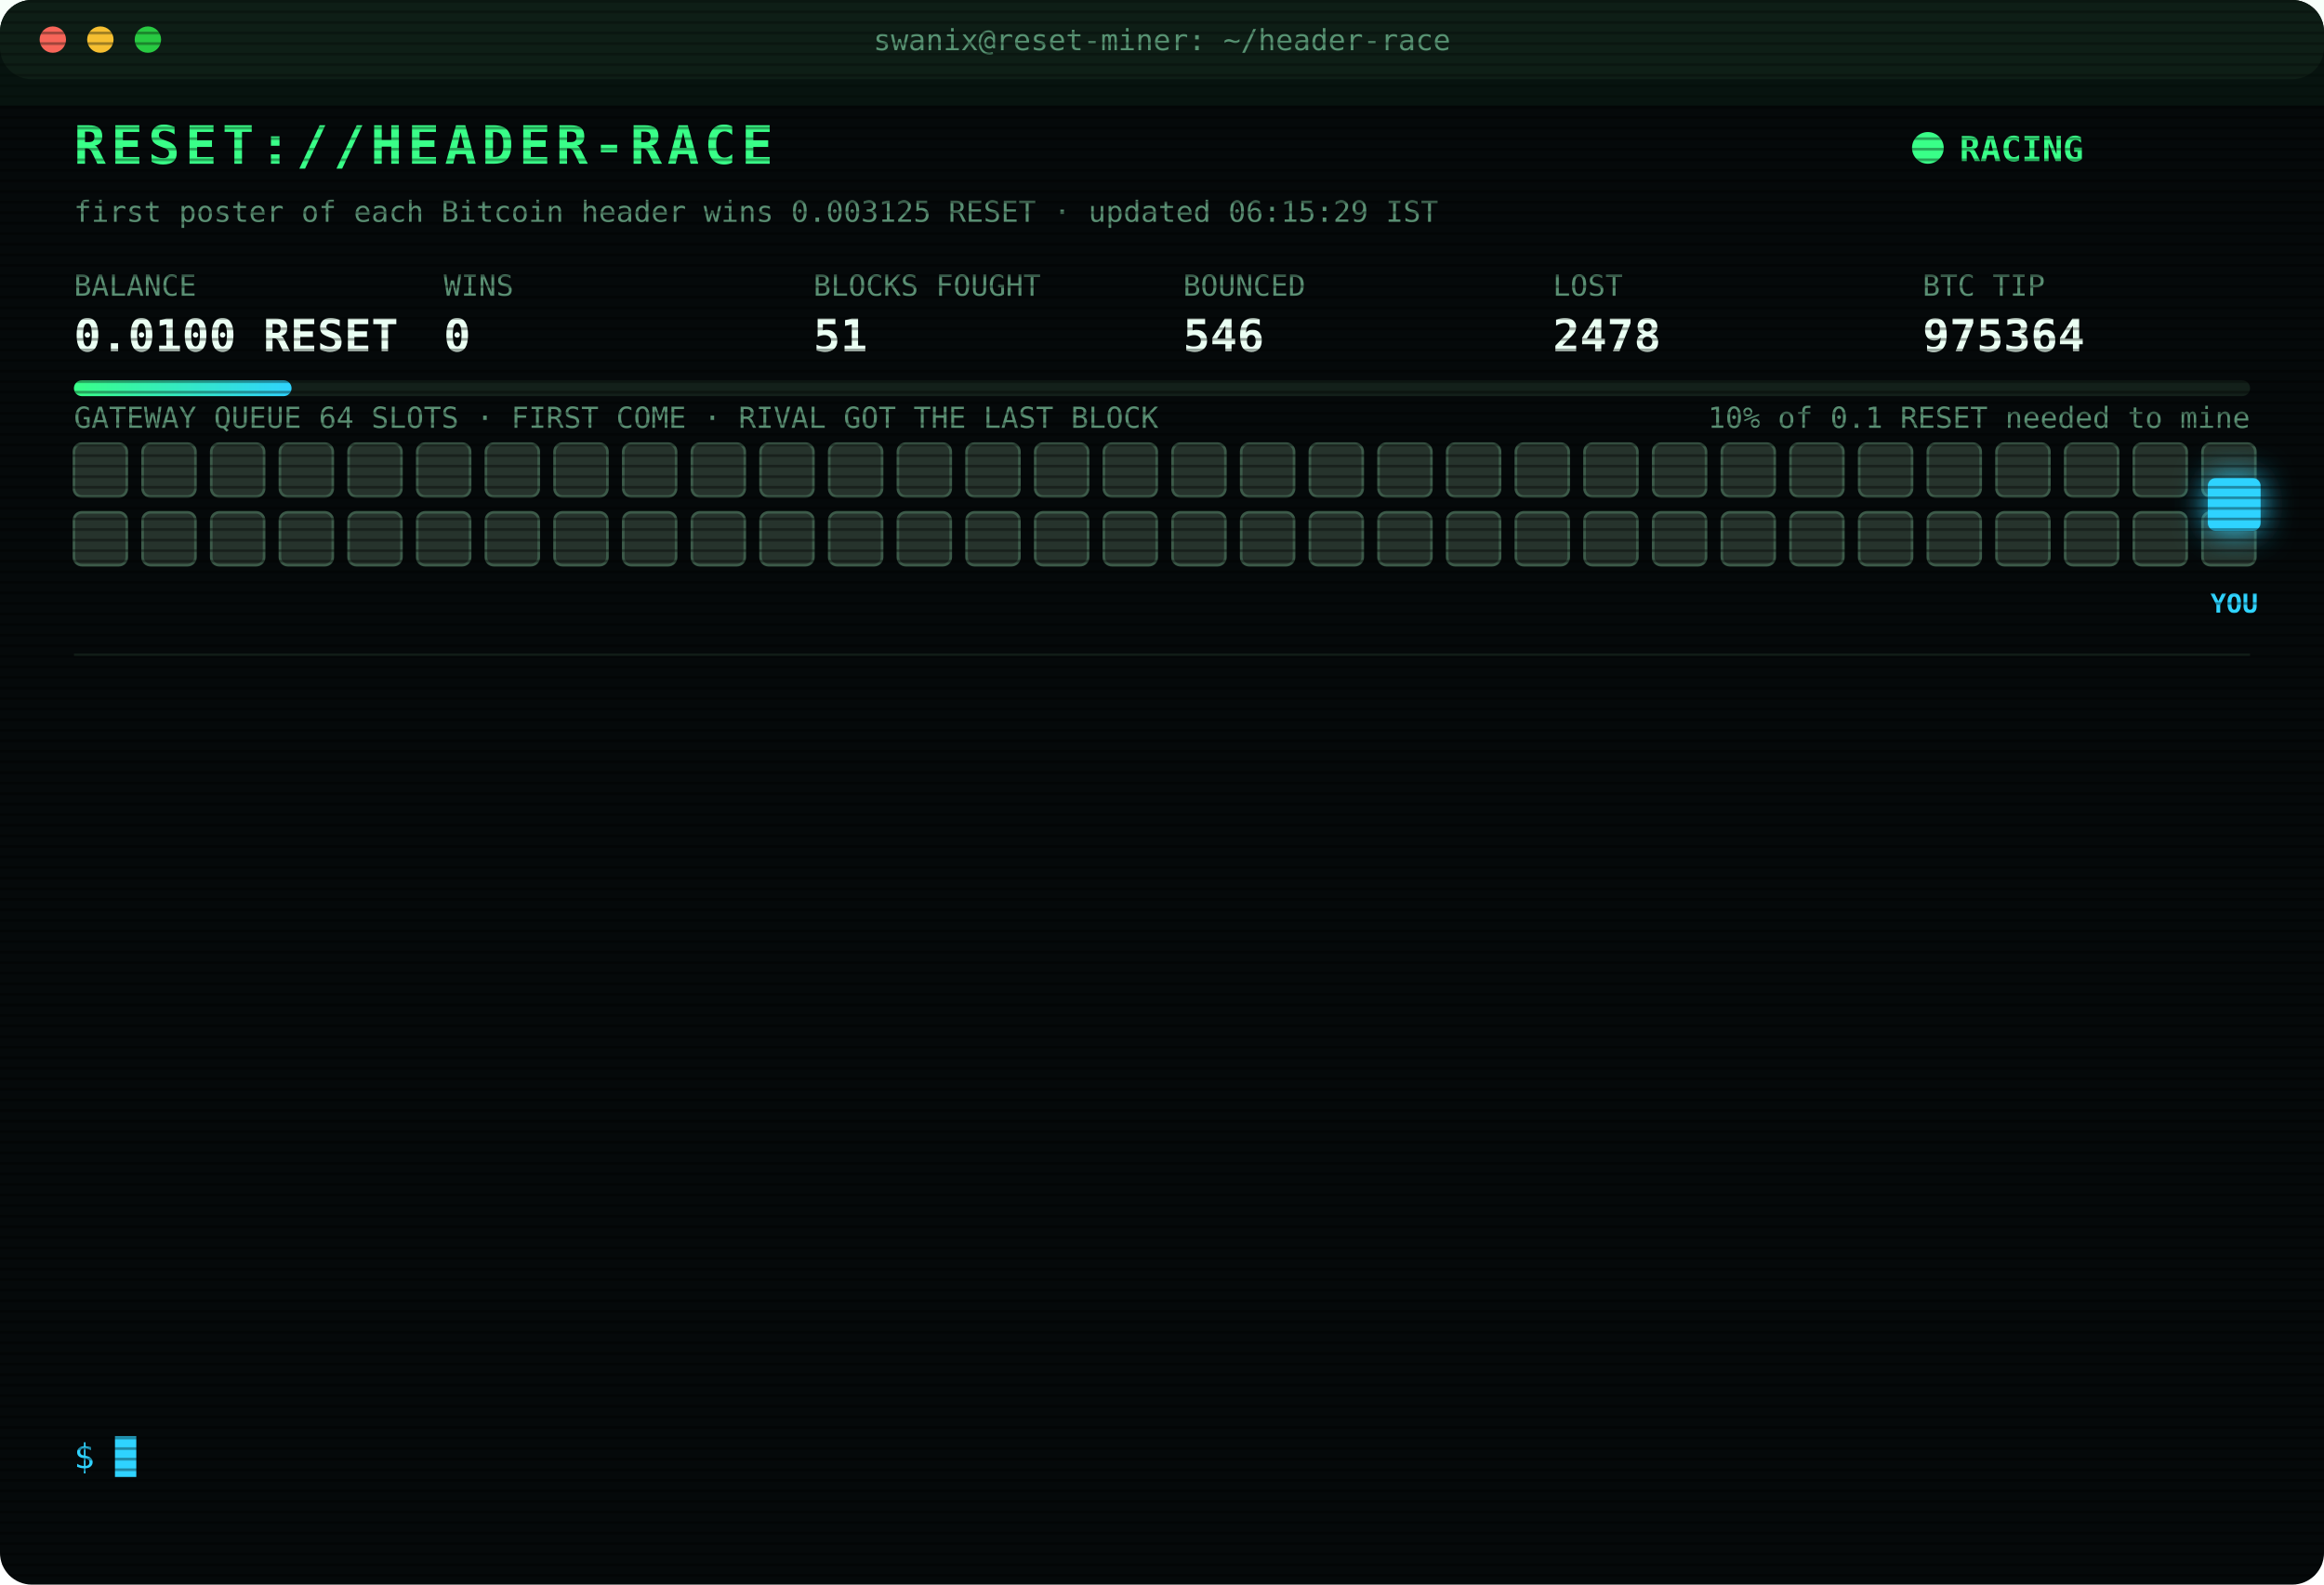
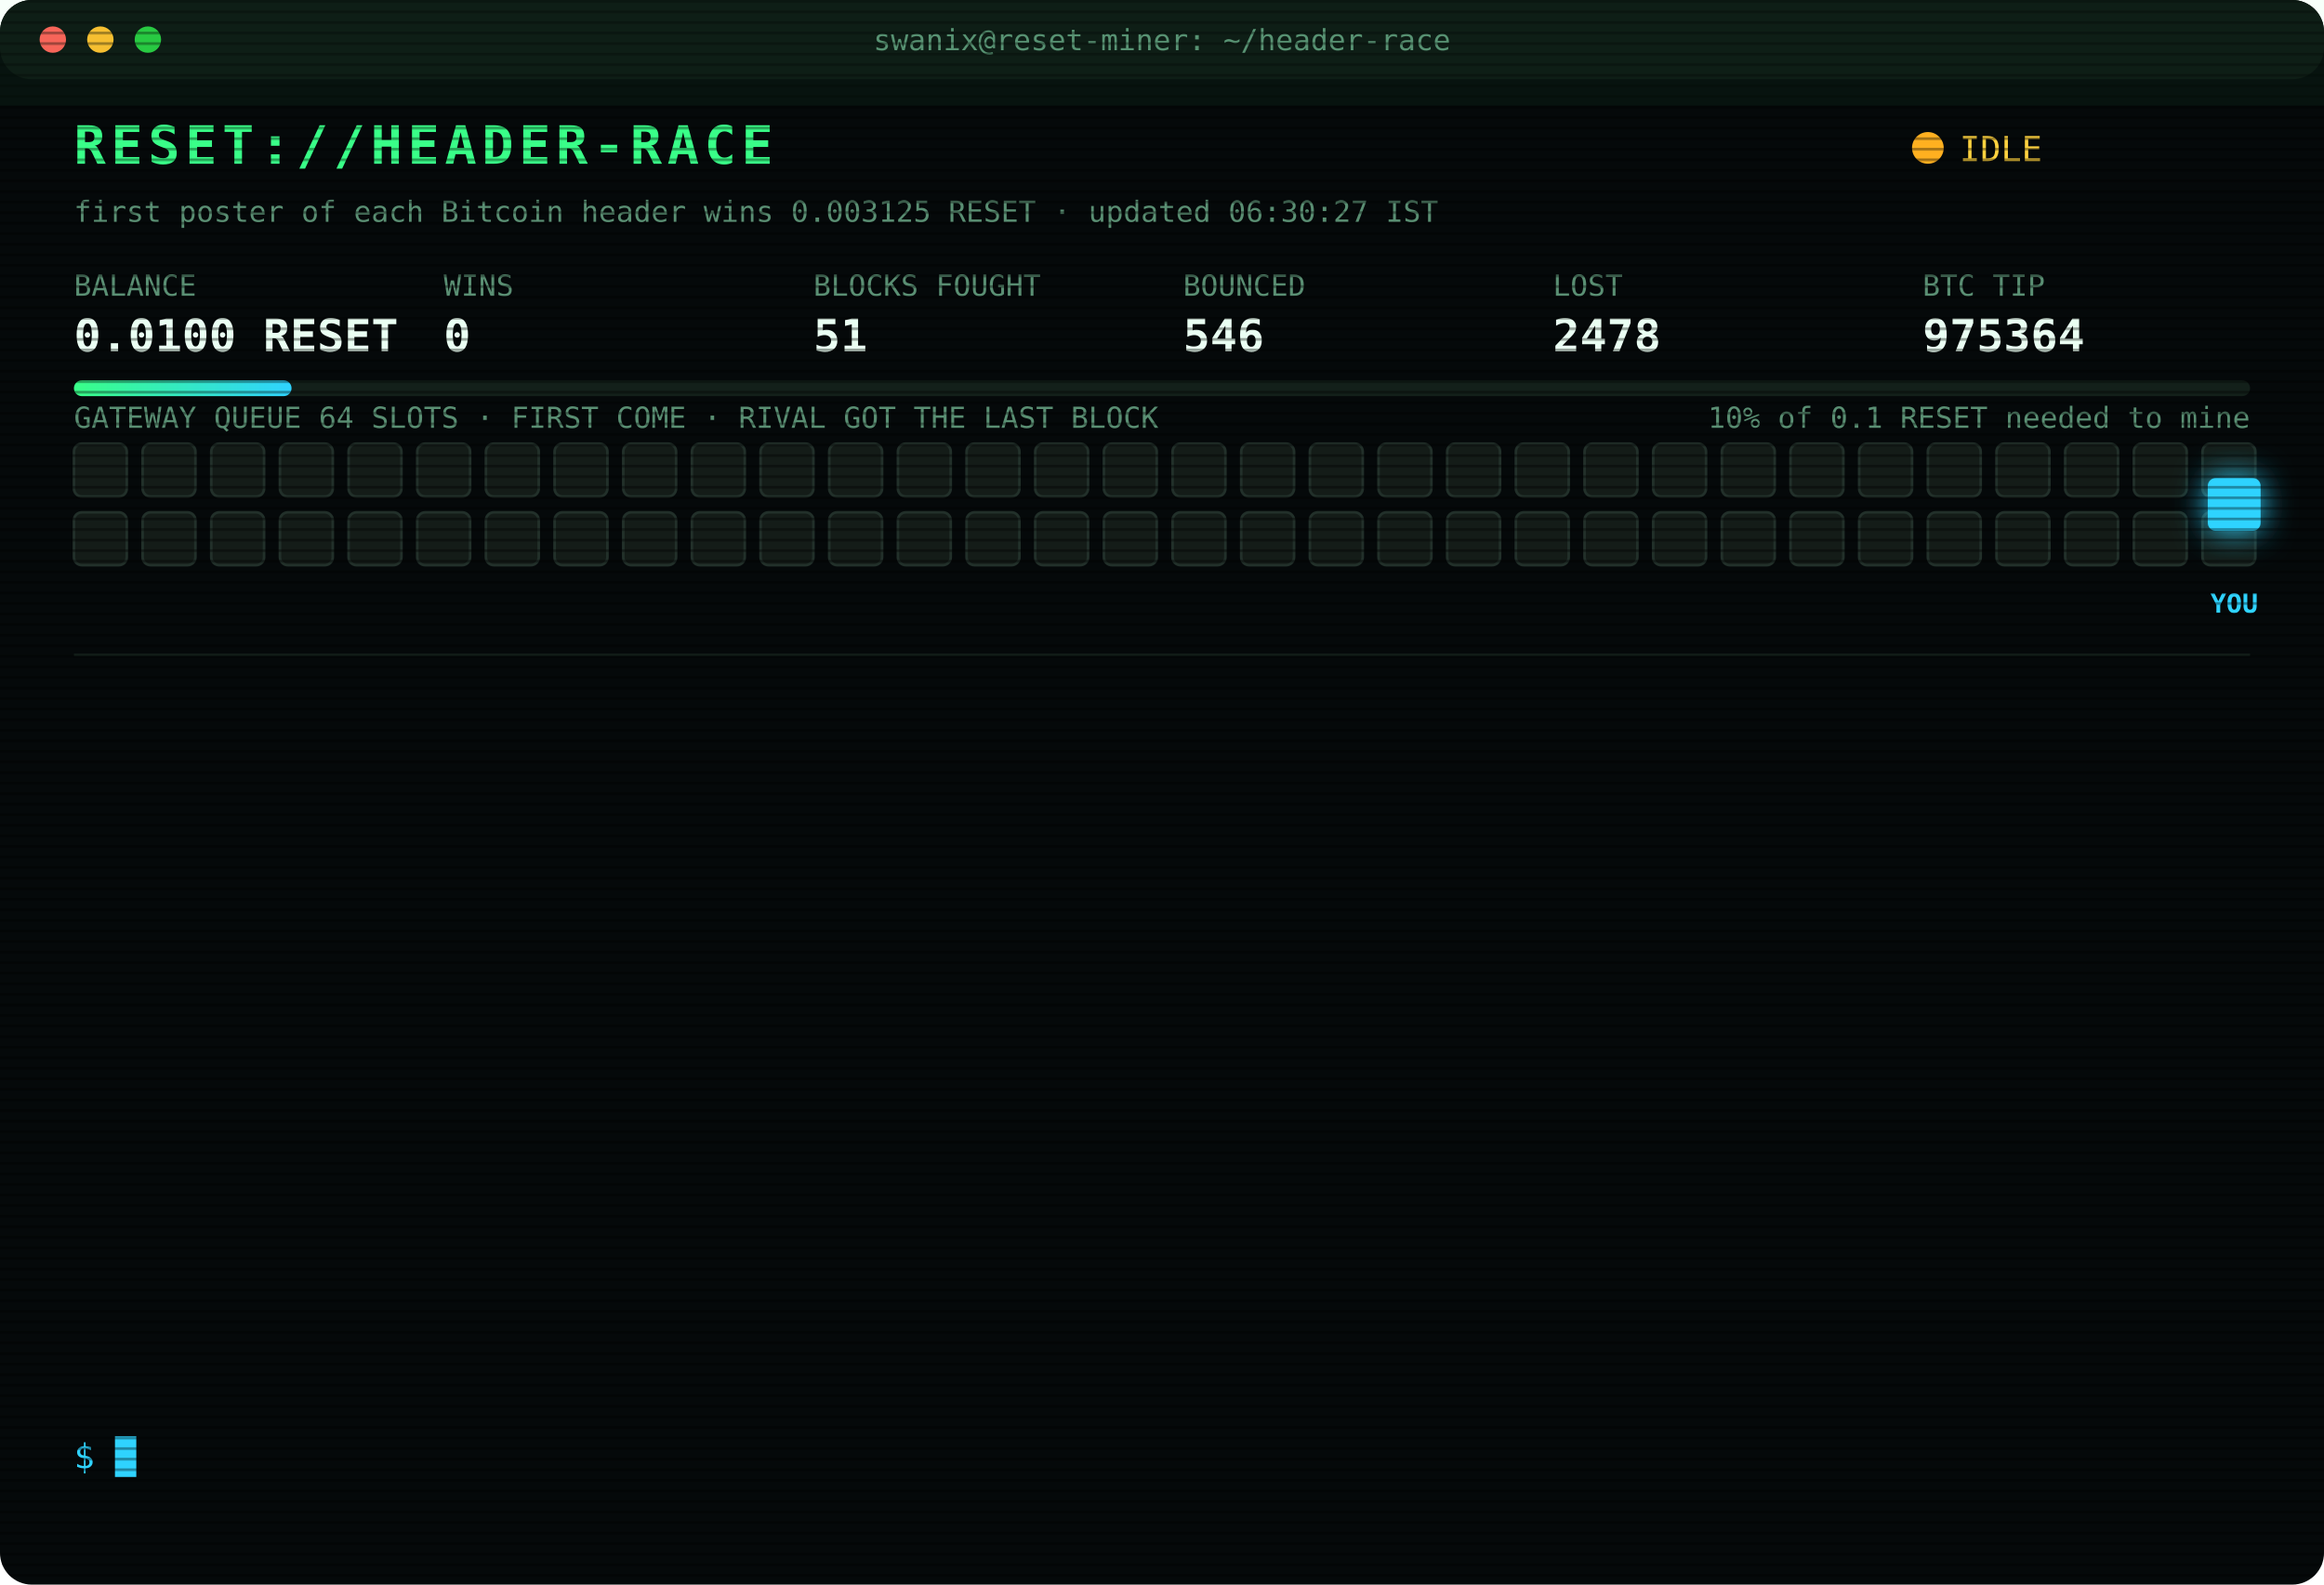
<svg xmlns="http://www.w3.org/2000/svg" width="880" height="600" viewBox="0 0 880 600" font-family="ui-monospace,SFMono-Regular,Menlo,Consolas,monospace">
  <style>
text{font-size:13px;fill:#7CFFB2}
.title{font-size:20px;font-weight:700;fill:#39FF88;letter-spacing:2px;animation:glitch 3s infinite steps(1)}
.sub{fill:#2fd3ff}.k{fill:#5a8f73;font-size:11px}.v{font-size:17px;font-weight:700;fill:#eafff3}
.ts{fill:#3f6b56}.boot{fill:#2fd3ff}.dim{fill:#5a8f73}.bad{fill:#ff4d6d}.warn{fill:#ffd23f}.mag{fill:#ff5cf0}.win{fill:#39FF88;font-weight:700}
.tag{font-size:10px;fill:#2fd3ff;font-weight:700}
.rival{fill:#26332c;stroke:#3c5a49;animation:jam 1.2s infinite alternate}
.idle{fill:#141c18;stroke:#22302a;animation:breathe 4s infinite}
.me{fill:#2fd3ff;filter:drop-shadow(0 0 6px #2fd3ff)}
.hover{animation:nudge 1.1s infinite ease-in-out}.bounce{animation:kick 1.4s infinite}
.ln{opacity:0;animation:in .4s forwards}
.cur{animation:blink 1s infinite steps(1)}
.scan{animation:scan 6s infinite linear}
.led{animation:blink 1.4s infinite}
@keyframes in{from{opacity:0;transform:translateX(-6px)}to{opacity:1;transform:none}}
@keyframes blink{50%{opacity:0}}
@keyframes jam{to{fill:#33463b}}
@keyframes breathe{50%{opacity:.4}}
@keyframes nudge{50%{transform:translateX(-10px)}}
@keyframes kick{0%,100%{transform:none}30%{transform:translateX(-14px)}55%{transform:translateX(10px) translateY(-6px)}}
@keyframes glitch{0%,92%{transform:none}93%{transform:translateX(2px);fill:#ff4d6d}95%{transform:translateX(-2px);fill:#2fd3ff}97%{transform:none}}
@keyframes scan{from{transform:translateY(-40px)}to{transform:translateY(600px)}}
</style>
  <defs>
    <pattern id="sl" width="4" height="4" patternUnits="userSpaceOnUse">
      <rect width="4" height="1" fill="#000" opacity=".35" />
    </pattern>
    <linearGradient id="bar">
      <stop offset="0" stop-color="#39FF88" />
      <stop offset="1" stop-color="#2fd3ff" />
    </linearGradient>
  </defs>
  <rect width="880" height="600" rx="12" fill="#05090a" />
  <rect width="880" height="30" rx="12" fill="#0d1512" />
  <circle cx="20" cy="15" r="5" fill="#ff5f57" />
  <circle cx="38" cy="15" r="5" fill="#febc2e" />
  <circle cx="56" cy="15" r="5" fill="#28c840" />
  <text x="440" y="19" text-anchor="middle" class="k">swanix@reset-miner: ~/header-race</text>
  <text x="28" y="62" class="title">RESET://HEADER-RACE</text>
-   <circle class="led" cx="730" cy="56" r="6" fill="#39FF88" />
-   <text x="742" y="61" class="win">RACING</text>
-   <text x="28" y="84" class="k">first poster of each Bitcoin header wins 0.003125 RESET · updated 06:15:29 IST</text>
+   <circle class="led" cx="730" cy="56" r="6" fill="#ffb020" />
+   <text x="742" y="61" class="warn">IDLE</text>
+   <text x="28" y="84" class="k">first poster of each Bitcoin header wins 0.003125 RESET · updated 06:30:27 IST</text>
  <text x="28" y="112" class="k">BALANCE</text>
  <text x="28" y="133" class="v">0.0100 RESET</text>
  <text x="168" y="112" class="k">WINS</text>
  <text x="168" y="133" class="v">0</text>
  <text x="308" y="112" class="k">BLOCKS FOUGHT</text>
  <text x="308" y="133" class="v">51</text>
  <text x="448" y="112" class="k">BOUNCED</text>
  <text x="448" y="133" class="v">546</text>
  <text x="588" y="112" class="k">LOST</text>
  <text x="588" y="133" class="v">2478</text>
  <text x="728" y="112" class="k">BTC TIP</text>
  <text x="728" y="133" class="v">975364</text>
  <rect x="28" y="144" width="824" height="6" rx="3" fill="#13201a" />
  <rect x="28" y="144" width="82.4" height="6" rx="3" fill="url(#bar)" />
  <text x="852" y="162" text-anchor="end" class="k">10% of 0.1 RESET needed to mine</text>
  <text x="28" y="162" class="k">GATEWAY QUEUE 64 SLOTS · FIRST COME · RIVAL GOT THE LAST BLOCK</text>
-   <rect class="rival" x="28" y="168" width="20" height="20" rx="3" style="animation-delay:0.00s" />
-   <rect class="rival" x="54" y="168" width="20" height="20" rx="3" style="animation-delay:0.05s" />
-   <rect class="rival" x="80" y="168" width="20" height="20" rx="3" style="animation-delay:0.10s" />
-   <rect class="rival" x="106" y="168" width="20" height="20" rx="3" style="animation-delay:0.15s" />
-   <rect class="rival" x="132" y="168" width="20" height="20" rx="3" style="animation-delay:0.20s" />
-   <rect class="rival" x="158" y="168" width="20" height="20" rx="3" style="animation-delay:0.25s" />
-   <rect class="rival" x="184" y="168" width="20" height="20" rx="3" style="animation-delay:0.30s" />
-   <rect class="rival" x="210" y="168" width="20" height="20" rx="3" style="animation-delay:0.35s" />
-   <rect class="rival" x="236" y="168" width="20" height="20" rx="3" style="animation-delay:0.40s" />
-   <rect class="rival" x="262" y="168" width="20" height="20" rx="3" style="animation-delay:0.45s" />
-   <rect class="rival" x="288" y="168" width="20" height="20" rx="3" style="animation-delay:0.50s" />
-   <rect class="rival" x="314" y="168" width="20" height="20" rx="3" style="animation-delay:0.55s" />
-   <rect class="rival" x="340" y="168" width="20" height="20" rx="3" style="animation-delay:0.60s" />
-   <rect class="rival" x="366" y="168" width="20" height="20" rx="3" style="animation-delay:0.65s" />
-   <rect class="rival" x="392" y="168" width="20" height="20" rx="3" style="animation-delay:0.70s" />
-   <rect class="rival" x="418" y="168" width="20" height="20" rx="3" style="animation-delay:0.75s" />
-   <rect class="rival" x="444" y="168" width="20" height="20" rx="3" style="animation-delay:0.80s" />
-   <rect class="rival" x="470" y="168" width="20" height="20" rx="3" style="animation-delay:0.85s" />
-   <rect class="rival" x="496" y="168" width="20" height="20" rx="3" style="animation-delay:0.90s" />
-   <rect class="rival" x="522" y="168" width="20" height="20" rx="3" style="animation-delay:0.95s" />
-   <rect class="rival" x="548" y="168" width="20" height="20" rx="3" style="animation-delay:1.00s" />
-   <rect class="rival" x="574" y="168" width="20" height="20" rx="3" style="animation-delay:1.05s" />
-   <rect class="rival" x="600" y="168" width="20" height="20" rx="3" style="animation-delay:1.10s" />
-   <rect class="rival" x="626" y="168" width="20" height="20" rx="3" style="animation-delay:1.15s" />
-   <rect class="rival" x="652" y="168" width="20" height="20" rx="3" style="animation-delay:1.20s" />
-   <rect class="rival" x="678" y="168" width="20" height="20" rx="3" style="animation-delay:1.25s" />
-   <rect class="rival" x="704" y="168" width="20" height="20" rx="3" style="animation-delay:1.30s" />
-   <rect class="rival" x="730" y="168" width="20" height="20" rx="3" style="animation-delay:1.35s" />
-   <rect class="rival" x="756" y="168" width="20" height="20" rx="3" style="animation-delay:1.40s" />
-   <rect class="rival" x="782" y="168" width="20" height="20" rx="3" style="animation-delay:1.45s" />
-   <rect class="rival" x="808" y="168" width="20" height="20" rx="3" style="animation-delay:1.50s" />
-   <rect class="rival" x="834" y="168" width="20" height="20" rx="3" style="animation-delay:1.55s" />
-   <rect class="rival" x="28" y="194" width="20" height="20" rx="3" style="animation-delay:1.60s" />
-   <rect class="rival" x="54" y="194" width="20" height="20" rx="3" style="animation-delay:1.65s" />
-   <rect class="rival" x="80" y="194" width="20" height="20" rx="3" style="animation-delay:1.70s" />
-   <rect class="rival" x="106" y="194" width="20" height="20" rx="3" style="animation-delay:1.75s" />
-   <rect class="rival" x="132" y="194" width="20" height="20" rx="3" style="animation-delay:1.80s" />
-   <rect class="rival" x="158" y="194" width="20" height="20" rx="3" style="animation-delay:1.85s" />
-   <rect class="rival" x="184" y="194" width="20" height="20" rx="3" style="animation-delay:1.90s" />
-   <rect class="rival" x="210" y="194" width="20" height="20" rx="3" style="animation-delay:1.95s" />
-   <rect class="rival" x="236" y="194" width="20" height="20" rx="3" style="animation-delay:2.00s" />
-   <rect class="rival" x="262" y="194" width="20" height="20" rx="3" style="animation-delay:2.05s" />
-   <rect class="rival" x="288" y="194" width="20" height="20" rx="3" style="animation-delay:2.10s" />
-   <rect class="rival" x="314" y="194" width="20" height="20" rx="3" style="animation-delay:2.15s" />
-   <rect class="rival" x="340" y="194" width="20" height="20" rx="3" style="animation-delay:2.20s" />
-   <rect class="rival" x="366" y="194" width="20" height="20" rx="3" style="animation-delay:2.25s" />
-   <rect class="rival" x="392" y="194" width="20" height="20" rx="3" style="animation-delay:2.30s" />
-   <rect class="rival" x="418" y="194" width="20" height="20" rx="3" style="animation-delay:2.35s" />
-   <rect class="rival" x="444" y="194" width="20" height="20" rx="3" style="animation-delay:2.40s" />
-   <rect class="rival" x="470" y="194" width="20" height="20" rx="3" style="animation-delay:2.45s" />
-   <rect class="rival" x="496" y="194" width="20" height="20" rx="3" style="animation-delay:2.50s" />
-   <rect class="rival" x="522" y="194" width="20" height="20" rx="3" style="animation-delay:2.55s" />
-   <rect class="rival" x="548" y="194" width="20" height="20" rx="3" style="animation-delay:2.60s" />
-   <rect class="rival" x="574" y="194" width="20" height="20" rx="3" style="animation-delay:2.65s" />
-   <rect class="rival" x="600" y="194" width="20" height="20" rx="3" style="animation-delay:2.70s" />
-   <rect class="rival" x="626" y="194" width="20" height="20" rx="3" style="animation-delay:2.75s" />
-   <rect class="rival" x="652" y="194" width="20" height="20" rx="3" style="animation-delay:2.80s" />
-   <rect class="rival" x="678" y="194" width="20" height="20" rx="3" style="animation-delay:2.85s" />
-   <rect class="rival" x="704" y="194" width="20" height="20" rx="3" style="animation-delay:2.90s" />
-   <rect class="rival" x="730" y="194" width="20" height="20" rx="3" style="animation-delay:2.95s" />
-   <rect class="rival" x="756" y="194" width="20" height="20" rx="3" style="animation-delay:3.00s" />
-   <rect class="rival" x="782" y="194" width="20" height="20" rx="3" style="animation-delay:3.05s" />
-   <rect class="rival" x="808" y="194" width="20" height="20" rx="3" style="animation-delay:3.10s" />
-   <rect class="rival" x="834" y="194" width="20" height="20" rx="3" style="animation-delay:3.15s" />
+   <rect class="idle" x="28" y="168" width="20" height="20" rx="3" style="animation-delay:0.00s" />
+   <rect class="idle" x="54" y="168" width="20" height="20" rx="3" style="animation-delay:0.05s" />
+   <rect class="idle" x="80" y="168" width="20" height="20" rx="3" style="animation-delay:0.10s" />
+   <rect class="idle" x="106" y="168" width="20" height="20" rx="3" style="animation-delay:0.15s" />
+   <rect class="idle" x="132" y="168" width="20" height="20" rx="3" style="animation-delay:0.20s" />
+   <rect class="idle" x="158" y="168" width="20" height="20" rx="3" style="animation-delay:0.25s" />
+   <rect class="idle" x="184" y="168" width="20" height="20" rx="3" style="animation-delay:0.30s" />
+   <rect class="idle" x="210" y="168" width="20" height="20" rx="3" style="animation-delay:0.35s" />
+   <rect class="idle" x="236" y="168" width="20" height="20" rx="3" style="animation-delay:0.40s" />
+   <rect class="idle" x="262" y="168" width="20" height="20" rx="3" style="animation-delay:0.45s" />
+   <rect class="idle" x="288" y="168" width="20" height="20" rx="3" style="animation-delay:0.50s" />
+   <rect class="idle" x="314" y="168" width="20" height="20" rx="3" style="animation-delay:0.55s" />
+   <rect class="idle" x="340" y="168" width="20" height="20" rx="3" style="animation-delay:0.60s" />
+   <rect class="idle" x="366" y="168" width="20" height="20" rx="3" style="animation-delay:0.65s" />
+   <rect class="idle" x="392" y="168" width="20" height="20" rx="3" style="animation-delay:0.70s" />
+   <rect class="idle" x="418" y="168" width="20" height="20" rx="3" style="animation-delay:0.75s" />
+   <rect class="idle" x="444" y="168" width="20" height="20" rx="3" style="animation-delay:0.80s" />
+   <rect class="idle" x="470" y="168" width="20" height="20" rx="3" style="animation-delay:0.85s" />
+   <rect class="idle" x="496" y="168" width="20" height="20" rx="3" style="animation-delay:0.90s" />
+   <rect class="idle" x="522" y="168" width="20" height="20" rx="3" style="animation-delay:0.95s" />
+   <rect class="idle" x="548" y="168" width="20" height="20" rx="3" style="animation-delay:1.00s" />
+   <rect class="idle" x="574" y="168" width="20" height="20" rx="3" style="animation-delay:1.05s" />
+   <rect class="idle" x="600" y="168" width="20" height="20" rx="3" style="animation-delay:1.10s" />
+   <rect class="idle" x="626" y="168" width="20" height="20" rx="3" style="animation-delay:1.15s" />
+   <rect class="idle" x="652" y="168" width="20" height="20" rx="3" style="animation-delay:1.20s" />
+   <rect class="idle" x="678" y="168" width="20" height="20" rx="3" style="animation-delay:1.25s" />
+   <rect class="idle" x="704" y="168" width="20" height="20" rx="3" style="animation-delay:1.30s" />
+   <rect class="idle" x="730" y="168" width="20" height="20" rx="3" style="animation-delay:1.35s" />
+   <rect class="idle" x="756" y="168" width="20" height="20" rx="3" style="animation-delay:1.40s" />
+   <rect class="idle" x="782" y="168" width="20" height="20" rx="3" style="animation-delay:1.45s" />
+   <rect class="idle" x="808" y="168" width="20" height="20" rx="3" style="animation-delay:1.50s" />
+   <rect class="idle" x="834" y="168" width="20" height="20" rx="3" style="animation-delay:1.55s" />
+   <rect class="idle" x="28" y="194" width="20" height="20" rx="3" style="animation-delay:1.60s" />
+   <rect class="idle" x="54" y="194" width="20" height="20" rx="3" style="animation-delay:1.65s" />
+   <rect class="idle" x="80" y="194" width="20" height="20" rx="3" style="animation-delay:1.70s" />
+   <rect class="idle" x="106" y="194" width="20" height="20" rx="3" style="animation-delay:1.75s" />
+   <rect class="idle" x="132" y="194" width="20" height="20" rx="3" style="animation-delay:1.80s" />
+   <rect class="idle" x="158" y="194" width="20" height="20" rx="3" style="animation-delay:1.85s" />
+   <rect class="idle" x="184" y="194" width="20" height="20" rx="3" style="animation-delay:1.90s" />
+   <rect class="idle" x="210" y="194" width="20" height="20" rx="3" style="animation-delay:1.95s" />
+   <rect class="idle" x="236" y="194" width="20" height="20" rx="3" style="animation-delay:2.00s" />
+   <rect class="idle" x="262" y="194" width="20" height="20" rx="3" style="animation-delay:2.05s" />
+   <rect class="idle" x="288" y="194" width="20" height="20" rx="3" style="animation-delay:2.10s" />
+   <rect class="idle" x="314" y="194" width="20" height="20" rx="3" style="animation-delay:2.15s" />
+   <rect class="idle" x="340" y="194" width="20" height="20" rx="3" style="animation-delay:2.20s" />
+   <rect class="idle" x="366" y="194" width="20" height="20" rx="3" style="animation-delay:2.25s" />
+   <rect class="idle" x="392" y="194" width="20" height="20" rx="3" style="animation-delay:2.30s" />
+   <rect class="idle" x="418" y="194" width="20" height="20" rx="3" style="animation-delay:2.35s" />
+   <rect class="idle" x="444" y="194" width="20" height="20" rx="3" style="animation-delay:2.40s" />
+   <rect class="idle" x="470" y="194" width="20" height="20" rx="3" style="animation-delay:2.45s" />
+   <rect class="idle" x="496" y="194" width="20" height="20" rx="3" style="animation-delay:2.50s" />
+   <rect class="idle" x="522" y="194" width="20" height="20" rx="3" style="animation-delay:2.55s" />
+   <rect class="idle" x="548" y="194" width="20" height="20" rx="3" style="animation-delay:2.60s" />
+   <rect class="idle" x="574" y="194" width="20" height="20" rx="3" style="animation-delay:2.65s" />
+   <rect class="idle" x="600" y="194" width="20" height="20" rx="3" style="animation-delay:2.70s" />
+   <rect class="idle" x="626" y="194" width="20" height="20" rx="3" style="animation-delay:2.75s" />
+   <rect class="idle" x="652" y="194" width="20" height="20" rx="3" style="animation-delay:2.80s" />
+   <rect class="idle" x="678" y="194" width="20" height="20" rx="3" style="animation-delay:2.85s" />
+   <rect class="idle" x="704" y="194" width="20" height="20" rx="3" style="animation-delay:2.90s" />
+   <rect class="idle" x="730" y="194" width="20" height="20" rx="3" style="animation-delay:2.95s" />
+   <rect class="idle" x="756" y="194" width="20" height="20" rx="3" style="animation-delay:3.00s" />
+   <rect class="idle" x="782" y="194" width="20" height="20" rx="3" style="animation-delay:3.05s" />
+   <rect class="idle" x="808" y="194" width="20" height="20" rx="3" style="animation-delay:3.10s" />
+   <rect class="idle" x="834" y="194" width="20" height="20" rx="3" style="animation-delay:3.15s" />
  <g class="hover">
    <rect class="me" x="836" y="181" width="20" height="20" rx="3" />
    <text class="tag" x="846" y="232" text-anchor="middle">YOU</text>
  </g>
  <line x1="28" x2="852" y1="248" y2="248" stroke="#13201a" />
  <g class="ln" style="animation-delay:0.40s">
    <text x="28" y="270" class="ts">03:04:46</text>
    <text x="104" y="270" class="bad">[LOST] #975348 taken by a rival miner</text>
  </g>
  <g class="ln" style="animation-delay:0.65s">
    <text x="28" y="292" class="ts">03:05:13</text>
    <text x="104" y="292" class="bad">[LOST] #975349 taken by a rival miner</text>
  </g>
  <g class="ln" style="animation-delay:0.90s">
    <text x="28" y="314" class="ts">03:55:28</text>
    <text x="104" y="314" class="bad">[LOST] #975351 taken by a rival miner</text>
  </g>
  <g class="ln" style="animation-delay:1.15s">
    <text x="28" y="336" class="ts">04:07:11</text>
    <text x="104" y="336" class="bad">[LOST] #975354 taken by a rival miner</text>
  </g>
  <g class="ln" style="animation-delay:1.40s">
    <text x="28" y="358" class="ts">04:14:05</text>
    <text x="104" y="358" class="bad">[LOST] #975355 taken by a rival miner</text>
  </g>
  <g class="ln" style="animation-delay:1.65s">
    <text x="28" y="380" class="ts">04:53:06</text>
    <text x="104" y="380" class="bad">[LOST] #975357 taken by a rival miner</text>
  </g>
  <g class="ln" style="animation-delay:1.90s">
    <text x="28" y="402" class="ts">05:06:43</text>
    <text x="104" y="402" class="bad">[LOST] #975358 taken by a rival miner</text>
  </g>
  <g class="ln" style="animation-delay:2.15s">
    <text x="28" y="424" class="ts">05:15:11</text>
    <text x="104" y="424" class="bad">[LOST] #975359 taken by a rival miner</text>
  </g>
  <g class="ln" style="animation-delay:2.40s">
    <text x="28" y="446" class="ts">05:50:22</text>
    <text x="104" y="446" class="bad">[LOST] #975360 taken by a rival miner</text>
  </g>
  <g class="ln" style="animation-delay:2.65s">
    <text x="28" y="468" class="ts">05:58:49</text>
    <text x="104" y="468" class="bad">[LOST] #975361 taken by a rival miner</text>
  </g>
  <g class="ln" style="animation-delay:2.90s">
    <text x="28" y="490" class="ts">06:05:54</text>
    <text x="104" y="490" class="bad">[LOST] #975362 taken by a rival miner</text>
  </g>
  <g class="ln" style="animation-delay:3.15s">
    <text x="28" y="512" class="ts">06:06:23</text>
    <text x="104" y="512" class="bad">[LOST] #975363 taken by a rival miner</text>
  </g>
  <g class="ln" style="animation-delay:3.40s">
    <text x="28" y="534" class="ts">06:07:39</text>
    <text x="104" y="534" class="bad">[LOST] #975364 taken by a rival miner</text>
  </g>
  <text x="28" y="556" class="sub">$ <tspan class="cur">█</tspan>
  </text>
  <rect width="880" height="600" rx="12" fill="url(#sl)" pointer-events="none" />
  <rect class="scan" width="880" height="40" fill="#39FF88" opacity=".04" />
</svg>
